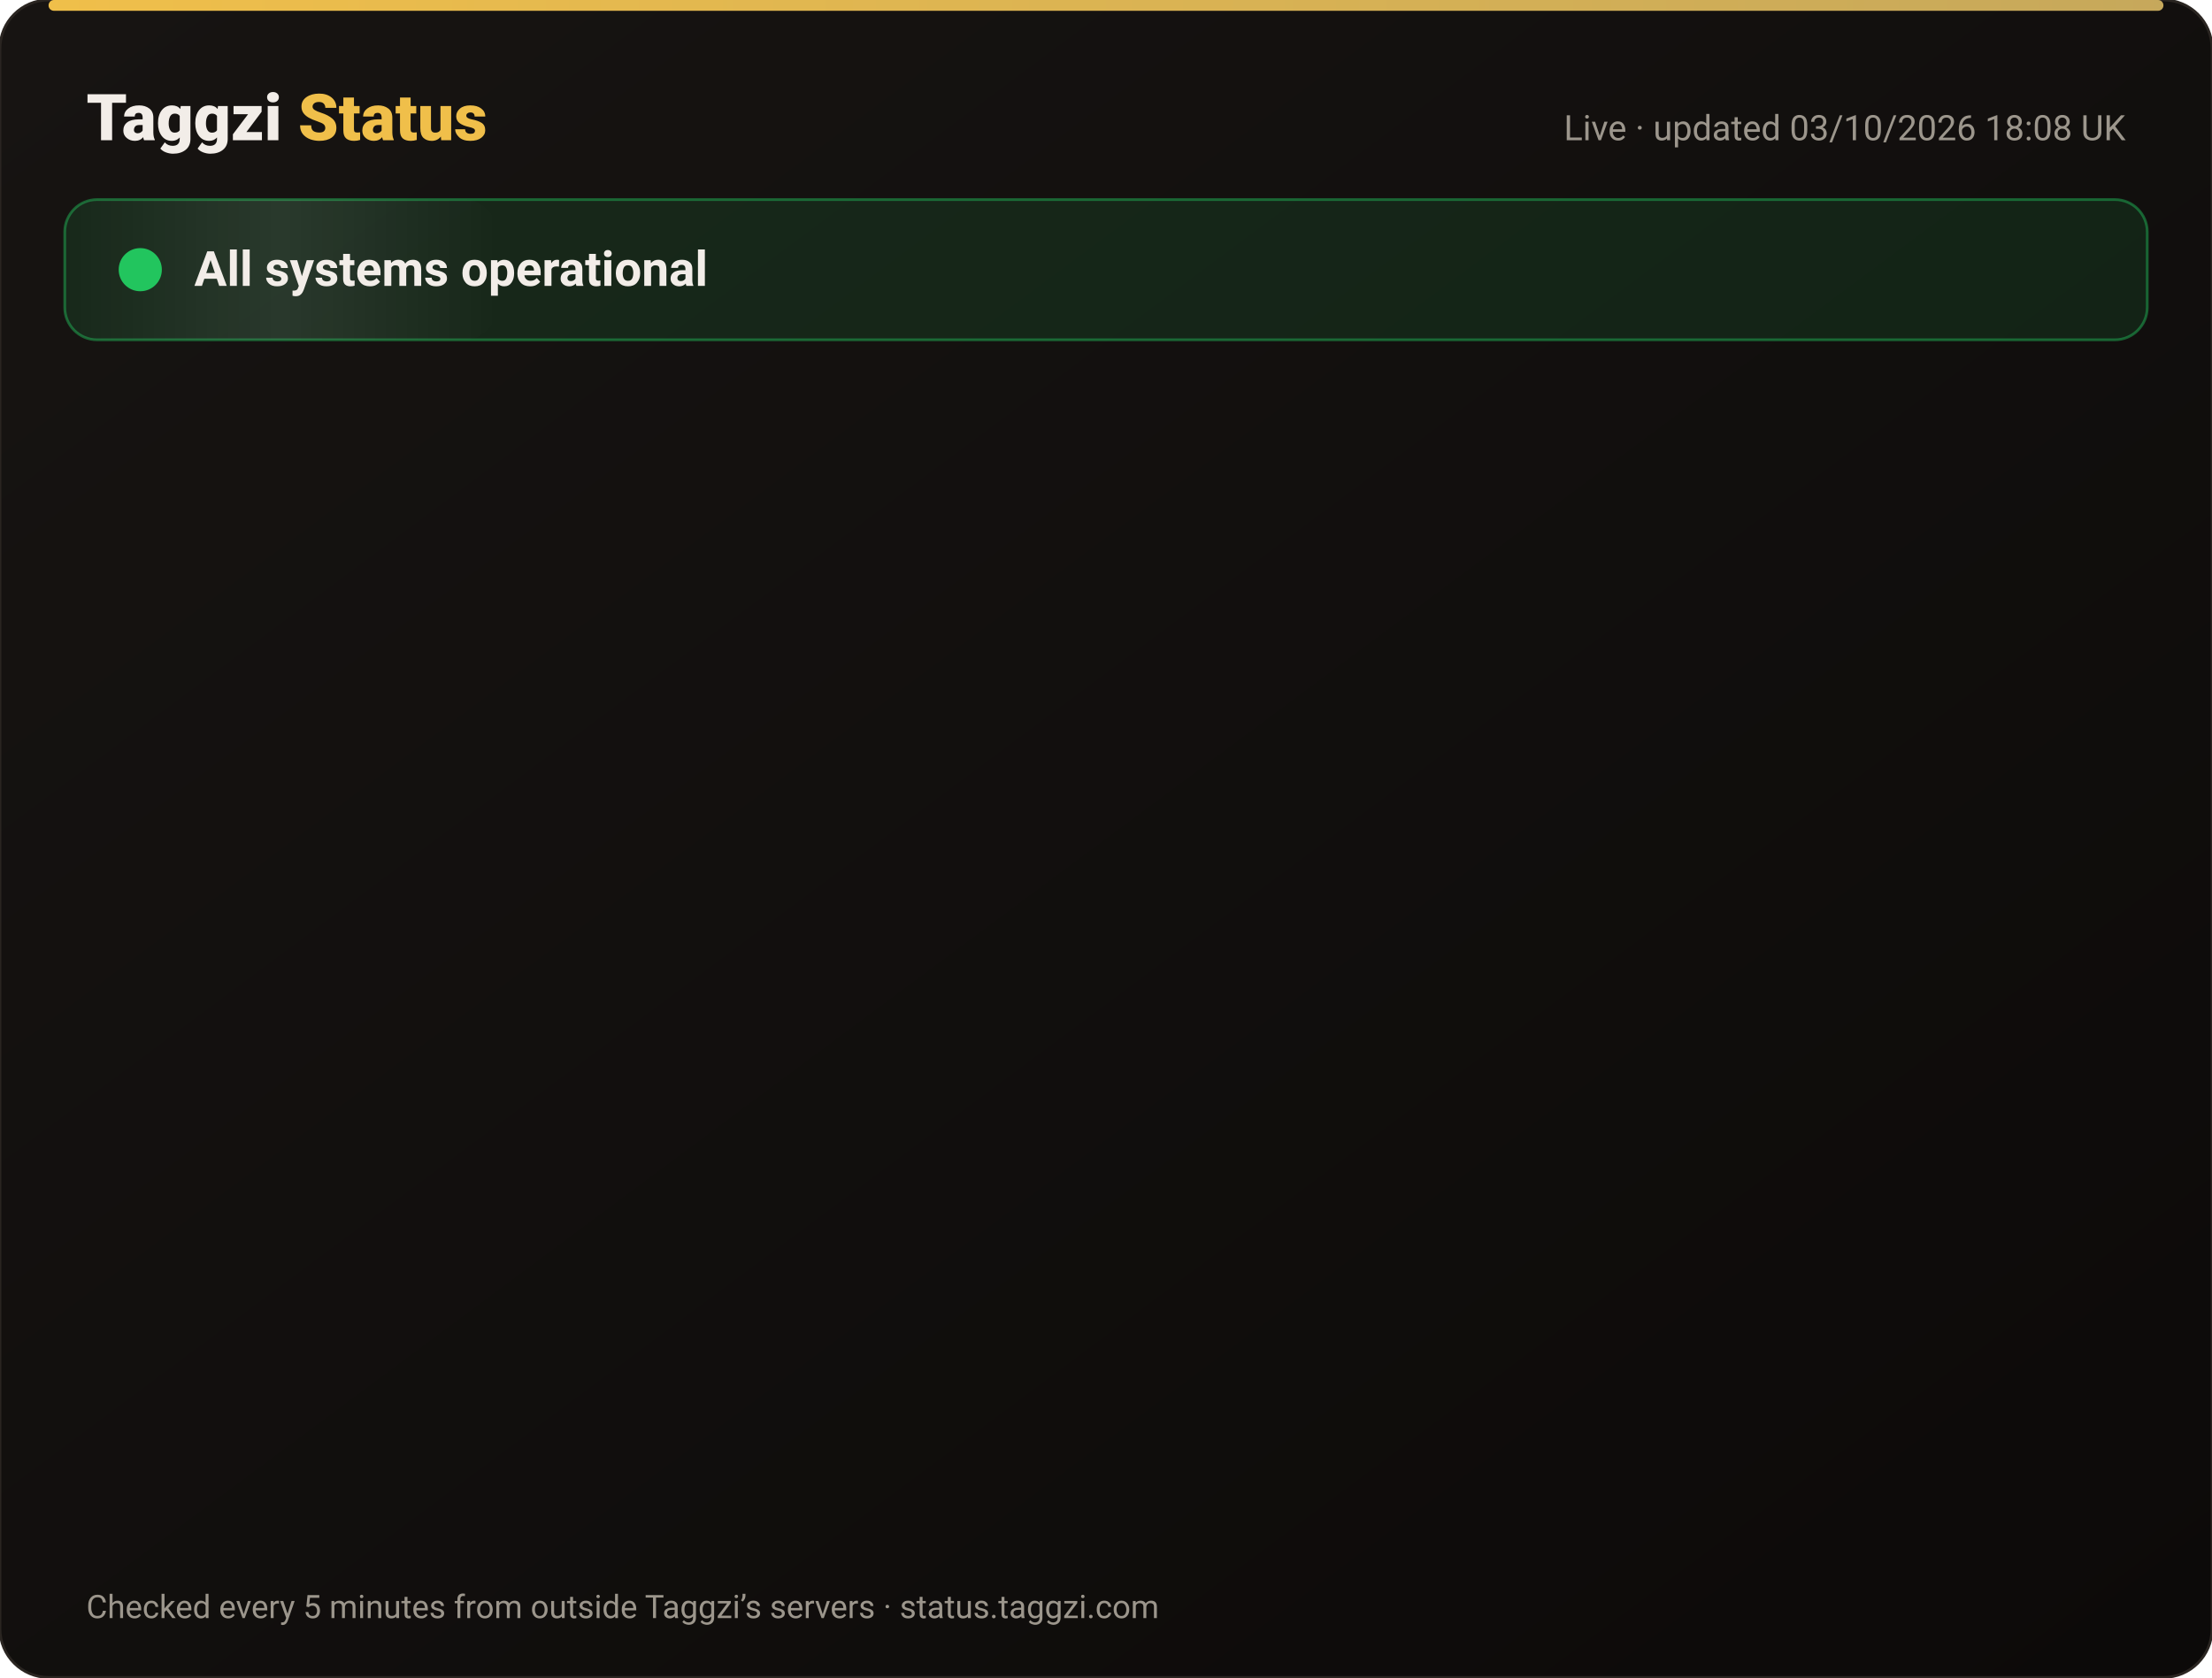
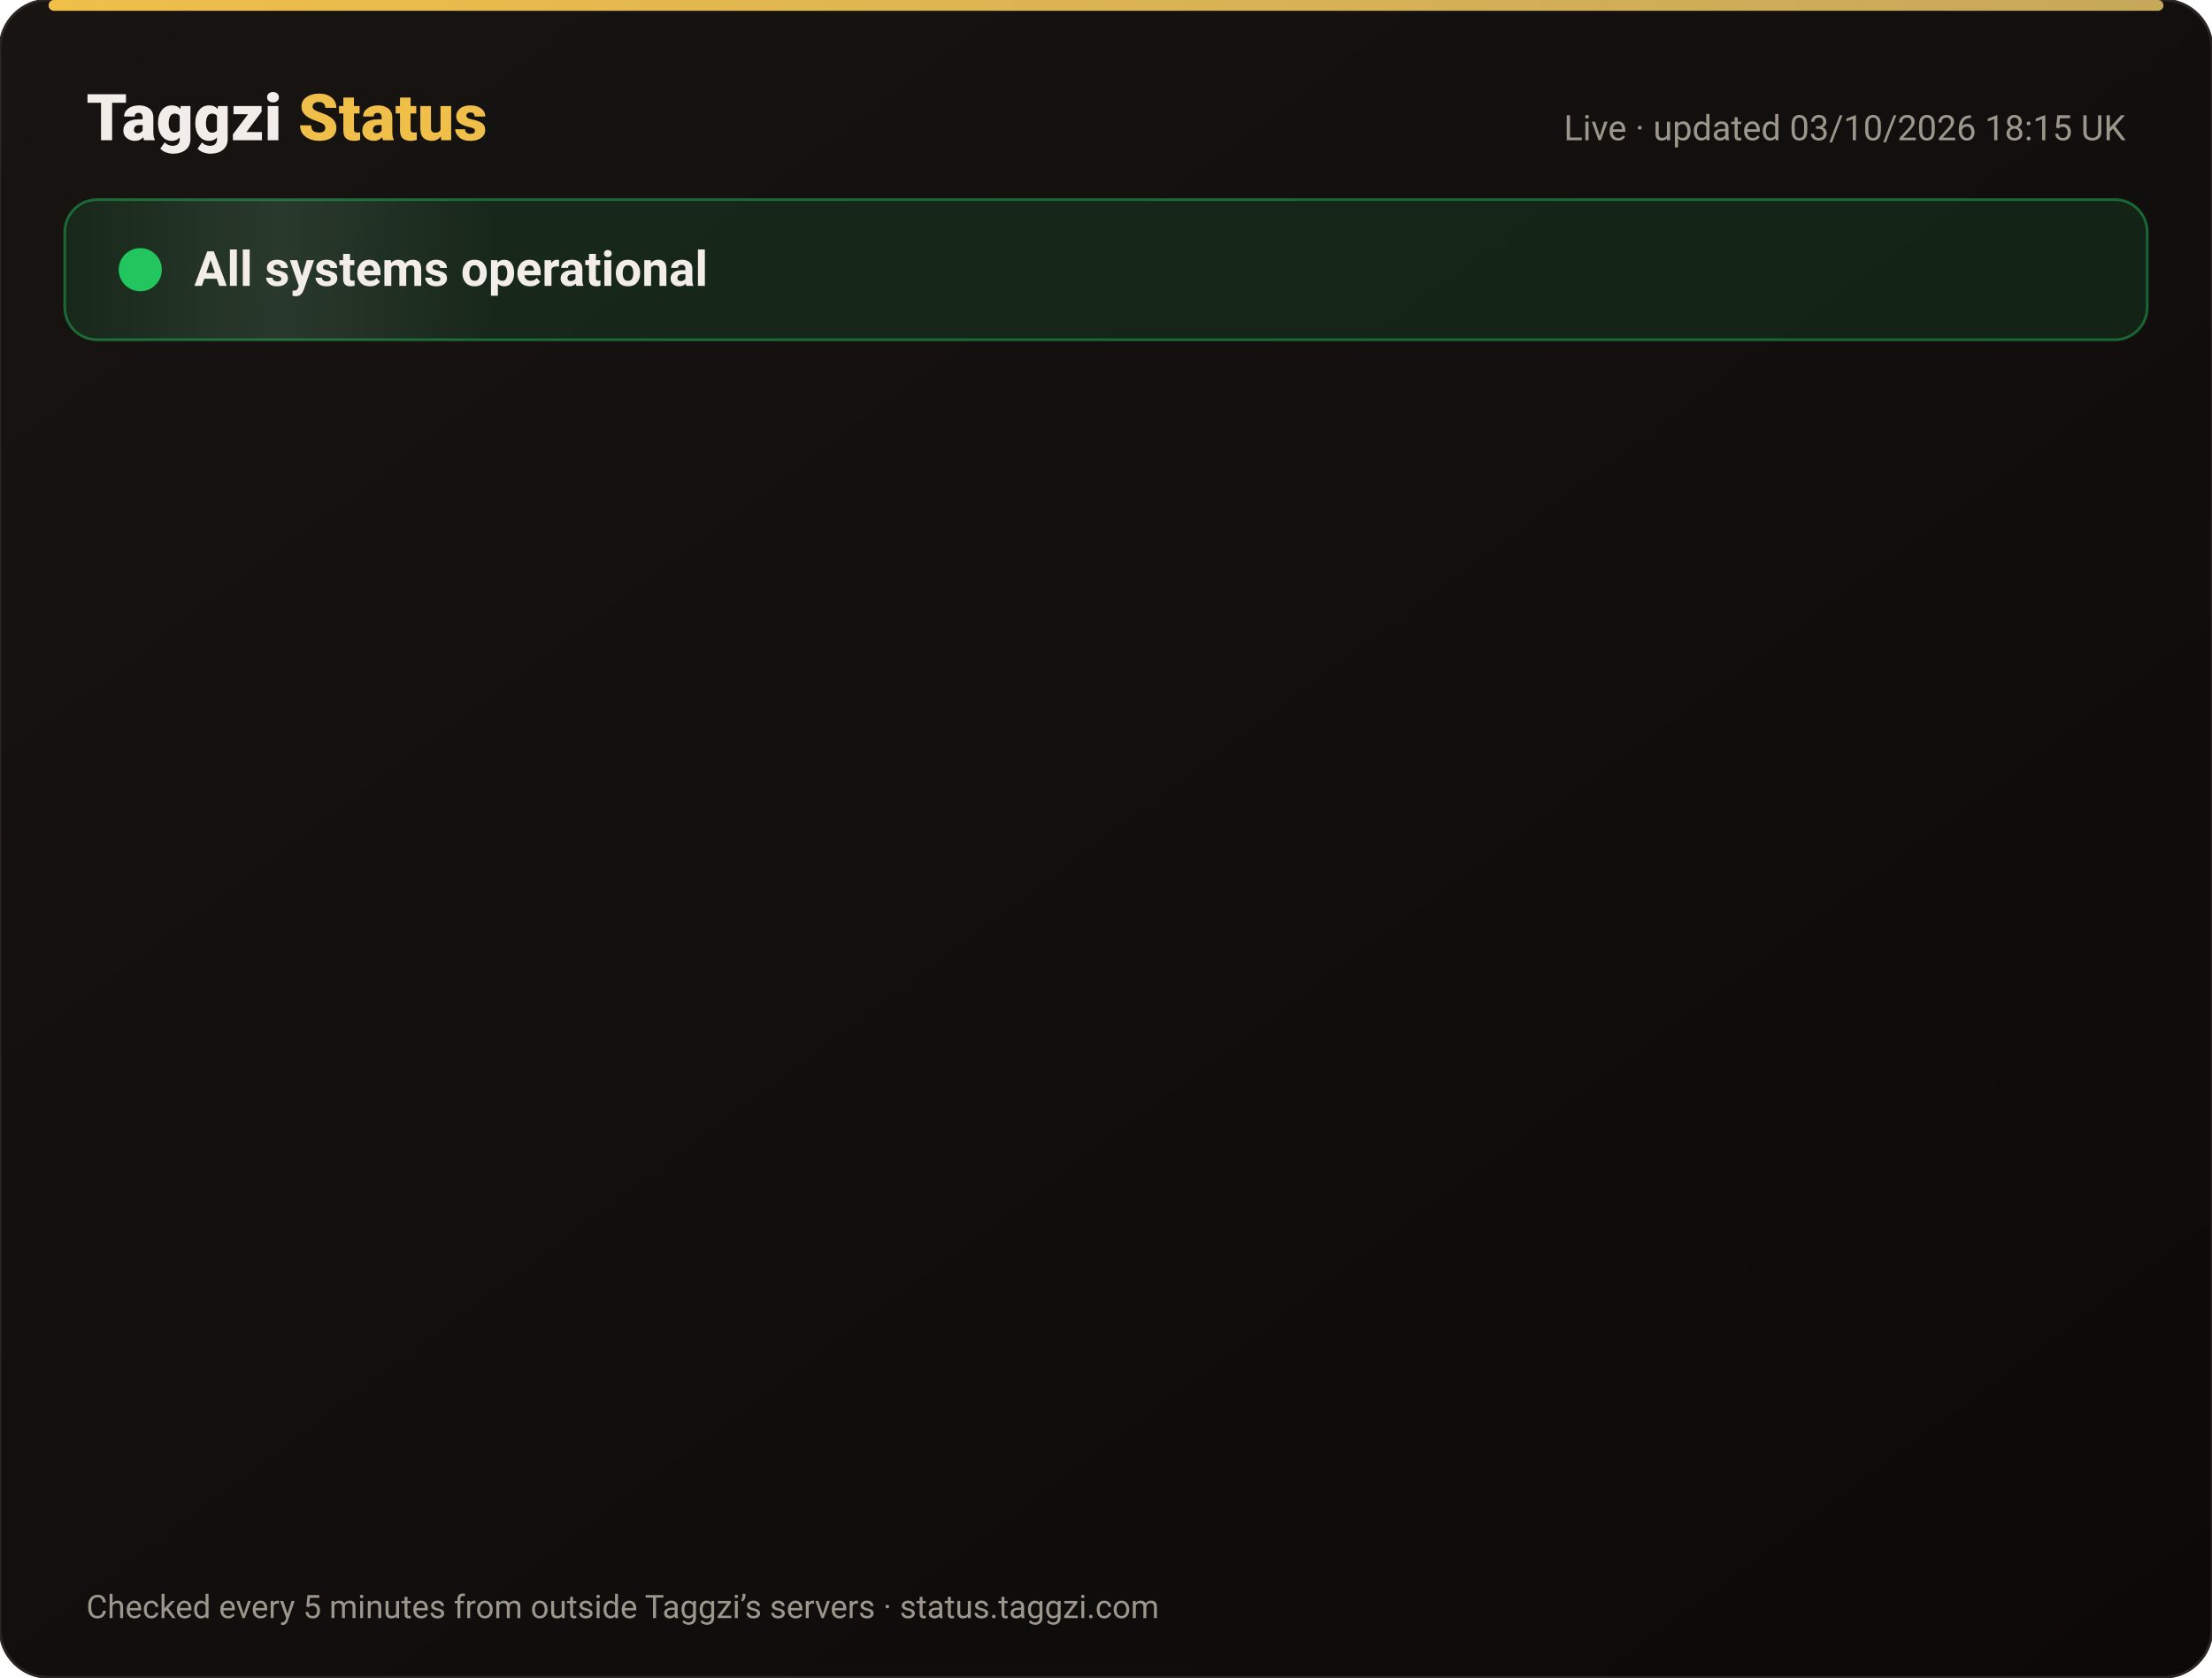
<svg xmlns="http://www.w3.org/2000/svg" width="820" height="622" viewBox="0 0 820 622" font-family="-apple-system,Segoe UI,Roboto,Helvetica,Arial,sans-serif">
  <defs>
    <linearGradient id="bg" x1="0" y1="0" x2="1" y2="1">
      <stop offset="0" stop-color="#171412" />
      <stop offset="1" stop-color="#0C0A09" />
    </linearGradient>
    <linearGradient id="gold" x1="0" x2="1">
      <stop offset="0" stop-color="#F0BF4A" />
      <stop offset="1" stop-color="#c6a85b" />
    </linearGradient>
    <linearGradient id="shine" x1="0" x2="1">
      <stop offset="0" stop-color="#fff" stop-opacity="0" />
      <stop offset=".5" stop-color="#fff" stop-opacity=".08" />
      <stop offset="1" stop-color="#fff" stop-opacity="0" />
    </linearGradient>
  </defs>
  <rect width="820" height="622" rx="18" fill="url(#bg)" stroke="#2a2521" />
  <rect x="18" y="0" width="784" height="4" rx="2" fill="url(#gold)" />
  <text x="32" y="52" font-size="24" font-weight="800" fill="#F2EDE8">Taggzi <tspan fill="#F0BF4A">Status</tspan>
  </text>
-   <text x="788" y="52" font-size="13" fill="#9C968C" text-anchor="end">Live · updated 03/10/2026 18:08 UK</text>
+   <text x="788" y="52" font-size="13" fill="#9C968C" text-anchor="end">Live · updated 03/10/2026 18:15 UK</text>
  <rect x="24" y="74" width="772" height="52" rx="12" fill="#22c55e" fill-opacity=".12" stroke="#22c55e" stroke-opacity=".45" />
  <rect x="24" y="74" width="160" height="52" rx="12" fill="url(#shine)">
    <animate attributeName="x" from="-160" to="820" dur="4s" repeatCount="indefinite" />
  </rect>
  <circle cx="52" cy="100" r="7" fill="#22c55e" />
  <circle cx="52" cy="100" r="7" fill="none" stroke="#22c55e" stroke-width="2">
    <animate attributeName="r" values="7;15;7" dur="2s" repeatCount="indefinite" />
    <animate attributeName="opacity" values=".9;0;.9" dur="2s" repeatCount="indefinite" />
  </circle>
  <text x="72" y="106" font-size="18" font-weight="700" fill="#F2EDE8">All systems operational</text>
  <g opacity="0">
    <animate attributeName="opacity" from="0" to="1" begin="0.00s" dur=".6s" fill="freeze" />
    <line x1="32" y1="188" x2="788" y2="188" stroke="#2a2521" />
    <circle cx="44" cy="166" r="6" fill="#22c55e">
      <animate attributeName="opacity" values="1;.45;1" dur="2.4s" begin="0.00s" repeatCount="indefinite" />
    </circle>
    <text x="62" y="171" font-size="15" font-weight="650" fill="#F2EDE8">Website</text>
    <text x="630" y="171" font-size="13" fill="#9C968C" text-anchor="end">100.00% uptime</text>
    <rect x="648" y="154" width="140" height="24" rx="12" fill="#22c55e" fill-opacity=".14" stroke="#22c55e" stroke-opacity=".5" />
    <text x="718" y="171" font-size="12" font-weight="700" fill="#22c55e" text-anchor="middle">Operational</text>
  </g>
  <g opacity="0">
    <animate attributeName="opacity" from="0" to="1" begin="0.15s" dur=".6s" fill="freeze" />
    <line x1="32" y1="234" x2="788" y2="234" stroke="#2a2521" />
    <circle cx="44" cy="212" r="6" fill="#22c55e">
      <animate attributeName="opacity" values="1;.45;1" dur="2.4s" begin="0.15s" repeatCount="indefinite" />
    </circle>
    <text x="62" y="217" font-size="15" font-weight="650" fill="#F2EDE8">Tag scans</text>
    <text x="630" y="217" font-size="13" fill="#9C968C" text-anchor="end">100.00% uptime</text>
    <rect x="648" y="200" width="140" height="24" rx="12" fill="#22c55e" fill-opacity=".14" stroke="#22c55e" stroke-opacity=".5" />
    <text x="718" y="217" font-size="12" font-weight="700" fill="#22c55e" text-anchor="middle">Operational</text>
  </g>
  <g opacity="0">
    <animate attributeName="opacity" from="0" to="1" begin="0.30s" dur=".6s" fill="freeze" />
    <line x1="32" y1="280" x2="788" y2="280" stroke="#2a2521" />
    <circle cx="44" cy="258" r="6" fill="#22c55e">
      <animate attributeName="opacity" values="1;.45;1" dur="2.4s" begin="0.30s" repeatCount="indefinite" />
    </circle>
    <text x="62" y="263" font-size="15" font-weight="650" fill="#F2EDE8">Manual tag lookup</text>
    <text x="630" y="263" font-size="13" fill="#9C968C" text-anchor="end">100.00% uptime</text>
    <rect x="648" y="246" width="140" height="24" rx="12" fill="#22c55e" fill-opacity=".14" stroke="#22c55e" stroke-opacity=".5" />
    <text x="718" y="263" font-size="12" font-weight="700" fill="#22c55e" text-anchor="middle">Operational</text>
  </g>
  <g opacity="0">
    <animate attributeName="opacity" from="0" to="1" begin="0.45s" dur=".6s" fill="freeze" />
    <line x1="32" y1="326" x2="788" y2="326" stroke="#2a2521" />
    <circle cx="44" cy="304" r="6" fill="#22c55e">
      <animate attributeName="opacity" values="1;.45;1" dur="2.4s" begin="0.45s" repeatCount="indefinite" />
    </circle>
    <text x="62" y="309" font-size="15" font-weight="650" fill="#F2EDE8">App &amp; login</text>
    <text x="630" y="309" font-size="13" fill="#9C968C" text-anchor="end">100.00% uptime</text>
    <rect x="648" y="292" width="140" height="24" rx="12" fill="#22c55e" fill-opacity=".14" stroke="#22c55e" stroke-opacity=".5" />
    <text x="718" y="309" font-size="12" font-weight="700" fill="#22c55e" text-anchor="middle">Operational</text>
  </g>
  <g opacity="0">
    <animate attributeName="opacity" from="0" to="1" begin="0.60s" dur=".6s" fill="freeze" />
    <line x1="32" y1="372" x2="788" y2="372" stroke="#2a2521" />
    <circle cx="44" cy="350" r="6" fill="#22c55e">
      <animate attributeName="opacity" values="1;.45;1" dur="2.4s" begin="0.60s" repeatCount="indefinite" />
    </circle>
    <text x="62" y="355" font-size="15" font-weight="650" fill="#F2EDE8">Community alerts</text>
    <text x="630" y="355" font-size="13" fill="#9C968C" text-anchor="end">100.00% uptime</text>
    <rect x="648" y="338" width="140" height="24" rx="12" fill="#22c55e" fill-opacity=".14" stroke="#22c55e" stroke-opacity=".5" />
    <text x="718" y="355" font-size="12" font-weight="700" fill="#22c55e" text-anchor="middle">Operational</text>
  </g>
  <g opacity="0">
    <animate attributeName="opacity" from="0" to="1" begin="0.75s" dur=".6s" fill="freeze" />
    <line x1="32" y1="418" x2="788" y2="418" stroke="#2a2521" />
    <circle cx="44" cy="396" r="6" fill="#22c55e">
      <animate attributeName="opacity" values="1;.45;1" dur="2.4s" begin="0.75s" repeatCount="indefinite" />
    </circle>
    <text x="62" y="401" font-size="15" font-weight="650" fill="#F2EDE8">Private calling</text>
    <text x="630" y="401" font-size="13" fill="#9C968C" text-anchor="end">100.00% uptime</text>
    <rect x="648" y="384" width="140" height="24" rx="12" fill="#22c55e" fill-opacity=".14" stroke="#22c55e" stroke-opacity=".5" />
    <text x="718" y="401" font-size="12" font-weight="700" fill="#22c55e" text-anchor="middle">Operational</text>
  </g>
  <g opacity="0">
    <animate attributeName="opacity" from="0" to="1" begin="0.90s" dur=".6s" fill="freeze" />
    <line x1="32" y1="464" x2="788" y2="464" stroke="#2a2521" />
    <circle cx="44" cy="442" r="6" fill="#22c55e">
      <animate attributeName="opacity" values="1;.45;1" dur="2.4s" begin="0.90s" repeatCount="indefinite" />
    </circle>
    <text x="62" y="447" font-size="15" font-weight="650" fill="#F2EDE8">Payments</text>
    <text x="630" y="447" font-size="13" fill="#9C968C" text-anchor="end">100.00% uptime</text>
    <rect x="648" y="430" width="140" height="24" rx="12" fill="#22c55e" fill-opacity=".14" stroke="#22c55e" stroke-opacity=".5" />
    <text x="718" y="447" font-size="12" font-weight="700" fill="#22c55e" text-anchor="middle">Operational</text>
  </g>
  <g opacity="0">
    <animate attributeName="opacity" from="0" to="1" begin="1.05s" dur=".6s" fill="freeze" />
    <line x1="32" y1="510" x2="788" y2="510" stroke="#2a2521" />
    <circle cx="44" cy="488" r="6" fill="#22c55e">
      <animate attributeName="opacity" values="1;.45;1" dur="2.4s" begin="1.05s" repeatCount="indefinite" />
    </circle>
    <text x="62" y="493" font-size="15" font-weight="650" fill="#F2EDE8">Email &amp; support</text>
    <text x="630" y="493" font-size="13" fill="#9C968C" text-anchor="end">100.00% uptime</text>
    <rect x="648" y="476" width="140" height="24" rx="12" fill="#22c55e" fill-opacity=".14" stroke="#22c55e" stroke-opacity=".5" />
    <text x="718" y="493" font-size="12" font-weight="700" fill="#22c55e" text-anchor="middle">Operational</text>
  </g>
  <g opacity="0">
    <animate attributeName="opacity" from="0" to="1" begin="1.20s" dur=".6s" fill="freeze" />
    <line x1="32" y1="556" x2="788" y2="556" stroke="#2a2521" />
    <circle cx="44" cy="534" r="6" fill="#22c55e">
      <animate attributeName="opacity" values="1;.45;1" dur="2.4s" begin="1.20s" repeatCount="indefinite" />
    </circle>
    <text x="62" y="539" font-size="15" font-weight="650" fill="#F2EDE8">Secure connection (SSL)</text>
    <text x="630" y="539" font-size="13" fill="#9C968C" text-anchor="end">100.00% uptime</text>
    <rect x="648" y="522" width="140" height="24" rx="12" fill="#22c55e" fill-opacity=".14" stroke="#22c55e" stroke-opacity=".5" />
    <text x="718" y="539" font-size="12" font-weight="700" fill="#22c55e" text-anchor="middle">Operational</text>
  </g>
  <text x="32" y="600" font-size="12" fill="#9C968C">Checked every 5 minutes from outside Taggzi’s servers · status.taggzi.com</text>
</svg>
